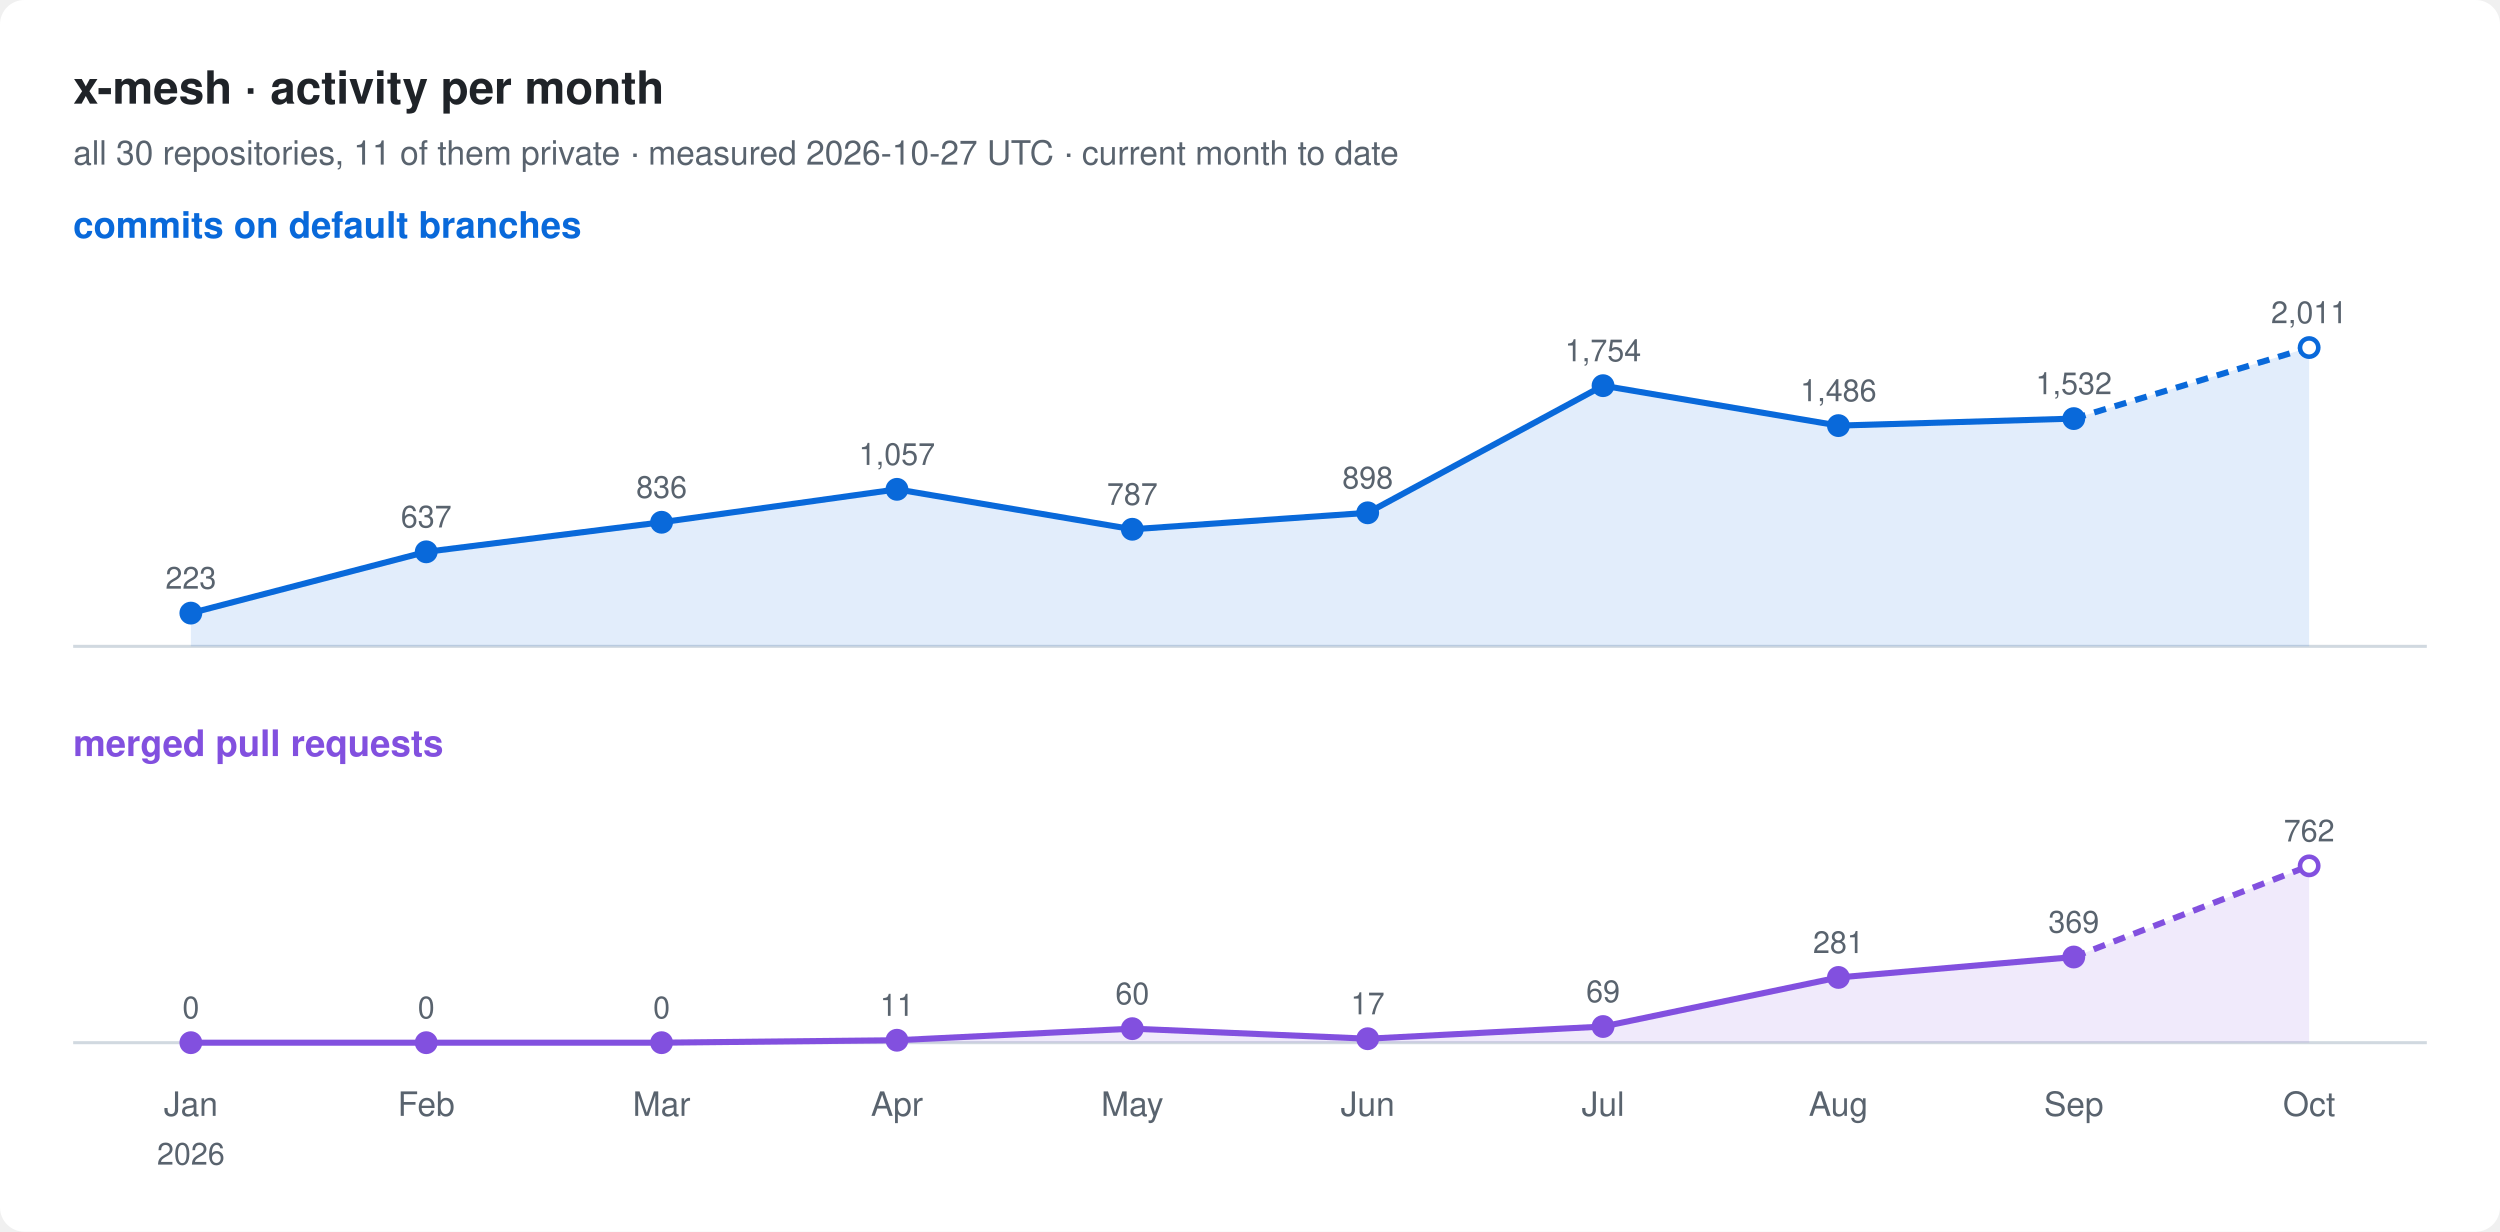
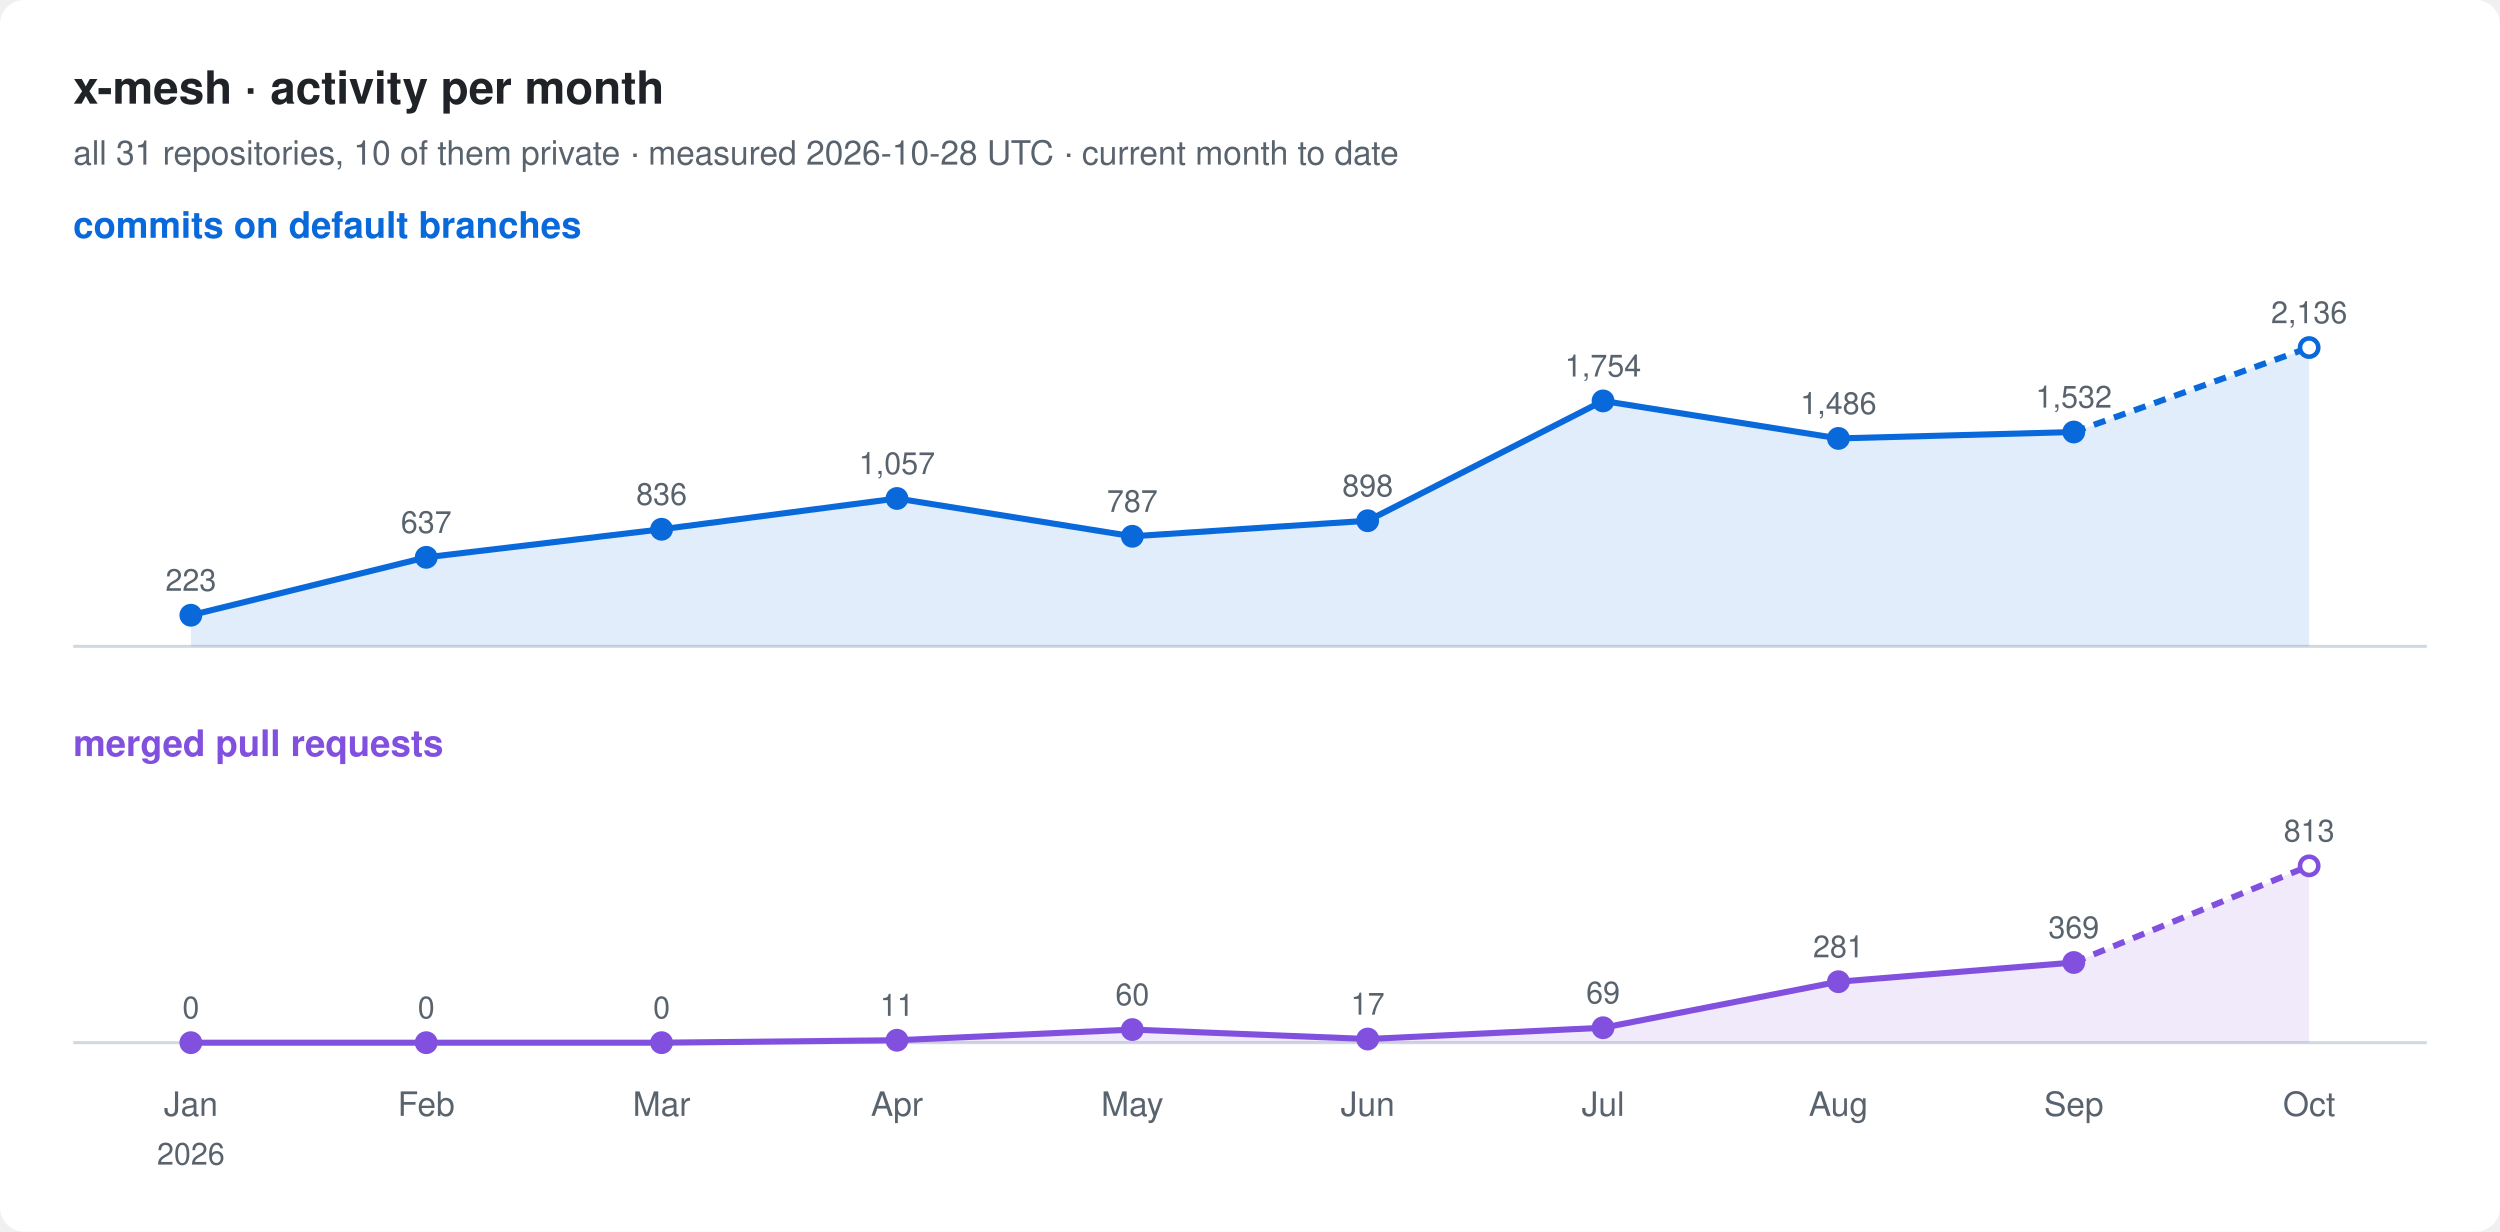
<svg xmlns="http://www.w3.org/2000/svg" width="820" height="404" viewBox="0 0 820 404" font-family="-apple-system, BlinkMacSystemFont, 'Segoe UI', Helvetica, Arial, sans-serif">
  <rect width="820" height="404" rx="8" fill="#ffffff" />
  <text x="24" y="34" font-size="15" font-weight="600" fill="#1f2328">x-mesh · activity per month</text>
-   <text x="24" y="54" font-size="11" fill="#59636e">all 30 repositories, 11 of them private · measured 2026-10-27 UTC · current month to date</text>
+   <text x="24" y="54" font-size="11" fill="#59636e">all 31 repositories, 10 of them private · measured 2026-10-28 UTC · current month to date</text>
  <text x="24" y="78" font-size="12" font-weight="600" fill="#0969da">commits on default branches</text>
  <line x1="24" y1="212" x2="796" y2="212" stroke="#d1d9e0" />
-   <path d="M62.6,201.1 L139.8,181.0 L217.0,171.3 L294.2,160.5 L371.4,173.6 L448.6,168.2 L525.8,126.5 L603.0,139.6 L680.2,137.3 L757.4,114.0 L757.4,212 L62.6,212 Z" fill="#0969da" fill-opacity="0.12" />
-   <polyline points="62.6,201.1 139.8,181.0 217.0,171.3 294.2,160.5 371.4,173.6 448.6,168.2 525.8,126.5 603.0,139.6 680.2,137.3" fill="none" stroke="#0969da" stroke-width="2" stroke-linejoin="round" />
-   <polyline points="680.2,137.3 757.4,114.0" fill="none" stroke="#0969da" stroke-width="2" stroke-dasharray="4 3" />
-   <circle cx="62.6" cy="201.1" r="3" fill="#0969da" stroke="#0969da" stroke-width="1.5" />
-   <text x="62.6" y="193.1" font-size="10" text-anchor="middle" fill="#59636e">223</text>
-   <circle cx="139.8" cy="181.0" r="3" fill="#0969da" stroke="#0969da" stroke-width="1.5" />
-   <text x="139.8" y="173.0" font-size="10" text-anchor="middle" fill="#59636e">637</text>
-   <circle cx="217.0" cy="171.3" r="3" fill="#0969da" stroke="#0969da" stroke-width="1.5" />
-   <text x="217.0" y="163.3" font-size="10" text-anchor="middle" fill="#59636e">836</text>
-   <circle cx="294.2" cy="160.5" r="3" fill="#0969da" stroke="#0969da" stroke-width="1.5" />
-   <text x="294.2" y="152.5" font-size="10" text-anchor="middle" fill="#59636e">1,057</text>
-   <circle cx="371.4" cy="173.6" r="3" fill="#0969da" stroke="#0969da" stroke-width="1.5" />
-   <text x="371.4" y="165.6" font-size="10" text-anchor="middle" fill="#59636e">787</text>
-   <circle cx="448.6" cy="168.2" r="3" fill="#0969da" stroke="#0969da" stroke-width="1.5" />
-   <text x="448.6" y="160.2" font-size="10" text-anchor="middle" fill="#59636e">898</text>
-   <circle cx="525.8" cy="126.5" r="3" fill="#0969da" stroke="#0969da" stroke-width="1.5" />
-   <text x="525.8" y="118.5" font-size="10" text-anchor="middle" fill="#59636e">1,754</text>
-   <circle cx="603.0" cy="139.6" r="3" fill="#0969da" stroke="#0969da" stroke-width="1.5" />
-   <text x="603.0" y="131.6" font-size="10" text-anchor="middle" fill="#59636e">1,486</text>
-   <circle cx="680.2" cy="137.3" r="3" fill="#0969da" stroke="#0969da" stroke-width="1.5" />
-   <text x="680.2" y="129.3" font-size="10" text-anchor="middle" fill="#59636e">1,532</text>
+   <path d="M62.6,201.8 L139.8,182.8 L217.0,173.6 L294.2,163.5 L371.4,175.9 L448.6,170.8 L525.8,131.5 L603.0,143.8 L680.2,141.7 L757.4,114.0 L757.4,212 L62.6,212 Z" fill="#0969da" fill-opacity="0.12" />
+   <polyline points="62.6,201.8 139.8,182.8 217.0,173.6 294.2,163.5 371.4,175.9 448.6,170.8 525.8,131.5 603.0,143.8 680.2,141.7" fill="none" stroke="#0969da" stroke-width="2" stroke-linejoin="round" />
+   <polyline points="680.2,141.7 757.4,114.0" fill="none" stroke="#0969da" stroke-width="2" stroke-dasharray="4 3" />
+   <circle cx="62.6" cy="201.8" r="3" fill="#0969da" stroke="#0969da" stroke-width="1.5" />
+   <text x="62.6" y="193.8" font-size="10" text-anchor="middle" fill="#59636e">223</text>
+   <circle cx="139.8" cy="182.8" r="3" fill="#0969da" stroke="#0969da" stroke-width="1.5" />
+   <text x="139.8" y="174.8" font-size="10" text-anchor="middle" fill="#59636e">637</text>
+   <circle cx="217.0" cy="173.6" r="3" fill="#0969da" stroke="#0969da" stroke-width="1.5" />
+   <text x="217.0" y="165.6" font-size="10" text-anchor="middle" fill="#59636e">836</text>
+   <circle cx="294.2" cy="163.5" r="3" fill="#0969da" stroke="#0969da" stroke-width="1.5" />
+   <text x="294.2" y="155.5" font-size="10" text-anchor="middle" fill="#59636e">1,057</text>
+   <circle cx="371.4" cy="175.9" r="3" fill="#0969da" stroke="#0969da" stroke-width="1.5" />
+   <text x="371.4" y="167.9" font-size="10" text-anchor="middle" fill="#59636e">787</text>
+   <circle cx="448.6" cy="170.8" r="3" fill="#0969da" stroke="#0969da" stroke-width="1.5" />
+   <text x="448.6" y="162.8" font-size="10" text-anchor="middle" fill="#59636e">898</text>
+   <circle cx="525.8" cy="131.5" r="3" fill="#0969da" stroke="#0969da" stroke-width="1.5" />
+   <text x="525.8" y="123.5" font-size="10" text-anchor="middle" fill="#59636e">1,754</text>
+   <circle cx="603.0" cy="143.8" r="3" fill="#0969da" stroke="#0969da" stroke-width="1.5" />
+   <text x="603.0" y="135.8" font-size="10" text-anchor="middle" fill="#59636e">1,486</text>
+   <circle cx="680.2" cy="141.7" r="3" fill="#0969da" stroke="#0969da" stroke-width="1.5" />
+   <text x="680.2" y="133.7" font-size="10" text-anchor="middle" fill="#59636e">1,532</text>
  <circle cx="757.4" cy="114.0" r="3" fill="#ffffff" stroke="#0969da" stroke-width="1.5" />
-   <text x="757.4" y="106.0" font-size="10" text-anchor="middle" fill="#59636e">2,011</text>
+   <text x="757.4" y="106.0" font-size="10" text-anchor="middle" fill="#59636e">2,136</text>
  <text x="24" y="248" font-size="12" font-weight="600" fill="#8250df">merged pull requests</text>
  <line x1="24" y1="342" x2="796" y2="342" stroke="#d1d9e0" />
-   <path d="M62.6,342.0 L139.8,342.0 L217.0,342.0 L294.2,341.2 L371.4,337.4 L448.6,340.7 L525.8,336.7 L603.0,320.6 L680.2,313.9 L757.4,284.0 L757.4,342 L62.6,342 Z" fill="#8250df" fill-opacity="0.12" />
-   <polyline points="62.6,342.0 139.8,342.0 217.0,342.0 294.2,341.2 371.4,337.4 448.6,340.7 525.8,336.7 603.0,320.6 680.2,313.9" fill="none" stroke="#8250df" stroke-width="2" stroke-linejoin="round" />
-   <polyline points="680.2,313.9 757.4,284.0" fill="none" stroke="#8250df" stroke-width="2" stroke-dasharray="4 3" />
+   <path d="M62.6,342.0 L139.8,342.0 L217.0,342.0 L294.2,341.2 L371.4,337.7 L448.6,340.8 L525.8,337.1 L603.0,322.0 L680.2,315.7 L757.4,284.0 L757.4,342 L62.6,342 Z" fill="#8250df" fill-opacity="0.12" />
+   <polyline points="62.6,342.0 139.8,342.0 217.0,342.0 294.2,341.2 371.4,337.7 448.6,340.8 525.8,337.1 603.0,322.0 680.2,315.7" fill="none" stroke="#8250df" stroke-width="2" stroke-linejoin="round" />
+   <polyline points="680.2,315.7 757.4,284.0" fill="none" stroke="#8250df" stroke-width="2" stroke-dasharray="4 3" />
  <circle cx="62.6" cy="342.0" r="3" fill="#8250df" stroke="#8250df" stroke-width="1.5" />
  <text x="62.6" y="334.0" font-size="10" text-anchor="middle" fill="#59636e">0</text>
  <circle cx="139.8" cy="342.0" r="3" fill="#8250df" stroke="#8250df" stroke-width="1.5" />
  <text x="139.8" y="334.0" font-size="10" text-anchor="middle" fill="#59636e">0</text>
  <circle cx="217.0" cy="342.0" r="3" fill="#8250df" stroke="#8250df" stroke-width="1.5" />
  <text x="217.0" y="334.0" font-size="10" text-anchor="middle" fill="#59636e">0</text>
  <circle cx="294.2" cy="341.2" r="3" fill="#8250df" stroke="#8250df" stroke-width="1.5" />
  <text x="294.2" y="333.2" font-size="10" text-anchor="middle" fill="#59636e">11</text>
-   <circle cx="371.4" cy="337.4" r="3" fill="#8250df" stroke="#8250df" stroke-width="1.5" />
-   <text x="371.4" y="329.4" font-size="10" text-anchor="middle" fill="#59636e">60</text>
-   <circle cx="448.6" cy="340.7" r="3" fill="#8250df" stroke="#8250df" stroke-width="1.5" />
-   <text x="448.6" y="332.7" font-size="10" text-anchor="middle" fill="#59636e">17</text>
-   <circle cx="525.8" cy="336.7" r="3" fill="#8250df" stroke="#8250df" stroke-width="1.5" />
-   <text x="525.8" y="328.7" font-size="10" text-anchor="middle" fill="#59636e">69</text>
-   <circle cx="603.0" cy="320.6" r="3" fill="#8250df" stroke="#8250df" stroke-width="1.5" />
-   <text x="603.0" y="312.6" font-size="10" text-anchor="middle" fill="#59636e">281</text>
-   <circle cx="680.2" cy="313.9" r="3" fill="#8250df" stroke="#8250df" stroke-width="1.5" />
-   <text x="680.2" y="305.9" font-size="10" text-anchor="middle" fill="#59636e">369</text>
+   <circle cx="371.4" cy="337.7" r="3" fill="#8250df" stroke="#8250df" stroke-width="1.5" />
+   <text x="371.4" y="329.7" font-size="10" text-anchor="middle" fill="#59636e">60</text>
+   <circle cx="448.6" cy="340.8" r="3" fill="#8250df" stroke="#8250df" stroke-width="1.5" />
+   <text x="448.6" y="332.8" font-size="10" text-anchor="middle" fill="#59636e">17</text>
+   <circle cx="525.8" cy="337.1" r="3" fill="#8250df" stroke="#8250df" stroke-width="1.5" />
+   <text x="525.8" y="329.1" font-size="10" text-anchor="middle" fill="#59636e">69</text>
+   <circle cx="603.0" cy="322.0" r="3" fill="#8250df" stroke="#8250df" stroke-width="1.5" />
+   <text x="603.0" y="314.0" font-size="10" text-anchor="middle" fill="#59636e">281</text>
+   <circle cx="680.2" cy="315.7" r="3" fill="#8250df" stroke="#8250df" stroke-width="1.5" />
+   <text x="680.2" y="307.7" font-size="10" text-anchor="middle" fill="#59636e">369</text>
  <circle cx="757.4" cy="284.0" r="3" fill="#ffffff" stroke="#8250df" stroke-width="1.5" />
-   <text x="757.4" y="276.0" font-size="10" text-anchor="middle" fill="#59636e">762</text>
+   <text x="757.4" y="276.0" font-size="10" text-anchor="middle" fill="#59636e">813</text>
  <text x="62.6" y="366" font-size="11" text-anchor="middle" fill="#59636e">Jan</text>
  <text x="62.6" y="382" font-size="10" text-anchor="middle" fill="#59636e">2026</text>
  <text x="139.8" y="366" font-size="11" text-anchor="middle" fill="#59636e">Feb</text>
  <text x="217.0" y="366" font-size="11" text-anchor="middle" fill="#59636e">Mar</text>
  <text x="294.2" y="366" font-size="11" text-anchor="middle" fill="#59636e">Apr</text>
  <text x="371.4" y="366" font-size="11" text-anchor="middle" fill="#59636e">May</text>
  <text x="448.6" y="366" font-size="11" text-anchor="middle" fill="#59636e">Jun</text>
  <text x="525.8" y="366" font-size="11" text-anchor="middle" fill="#59636e">Jul</text>
  <text x="603.0" y="366" font-size="11" text-anchor="middle" fill="#59636e">Aug</text>
  <text x="680.2" y="366" font-size="11" text-anchor="middle" fill="#59636e">Sep</text>
  <text x="757.4" y="366" font-size="11" text-anchor="middle" fill="#59636e">Oct</text>
</svg>
